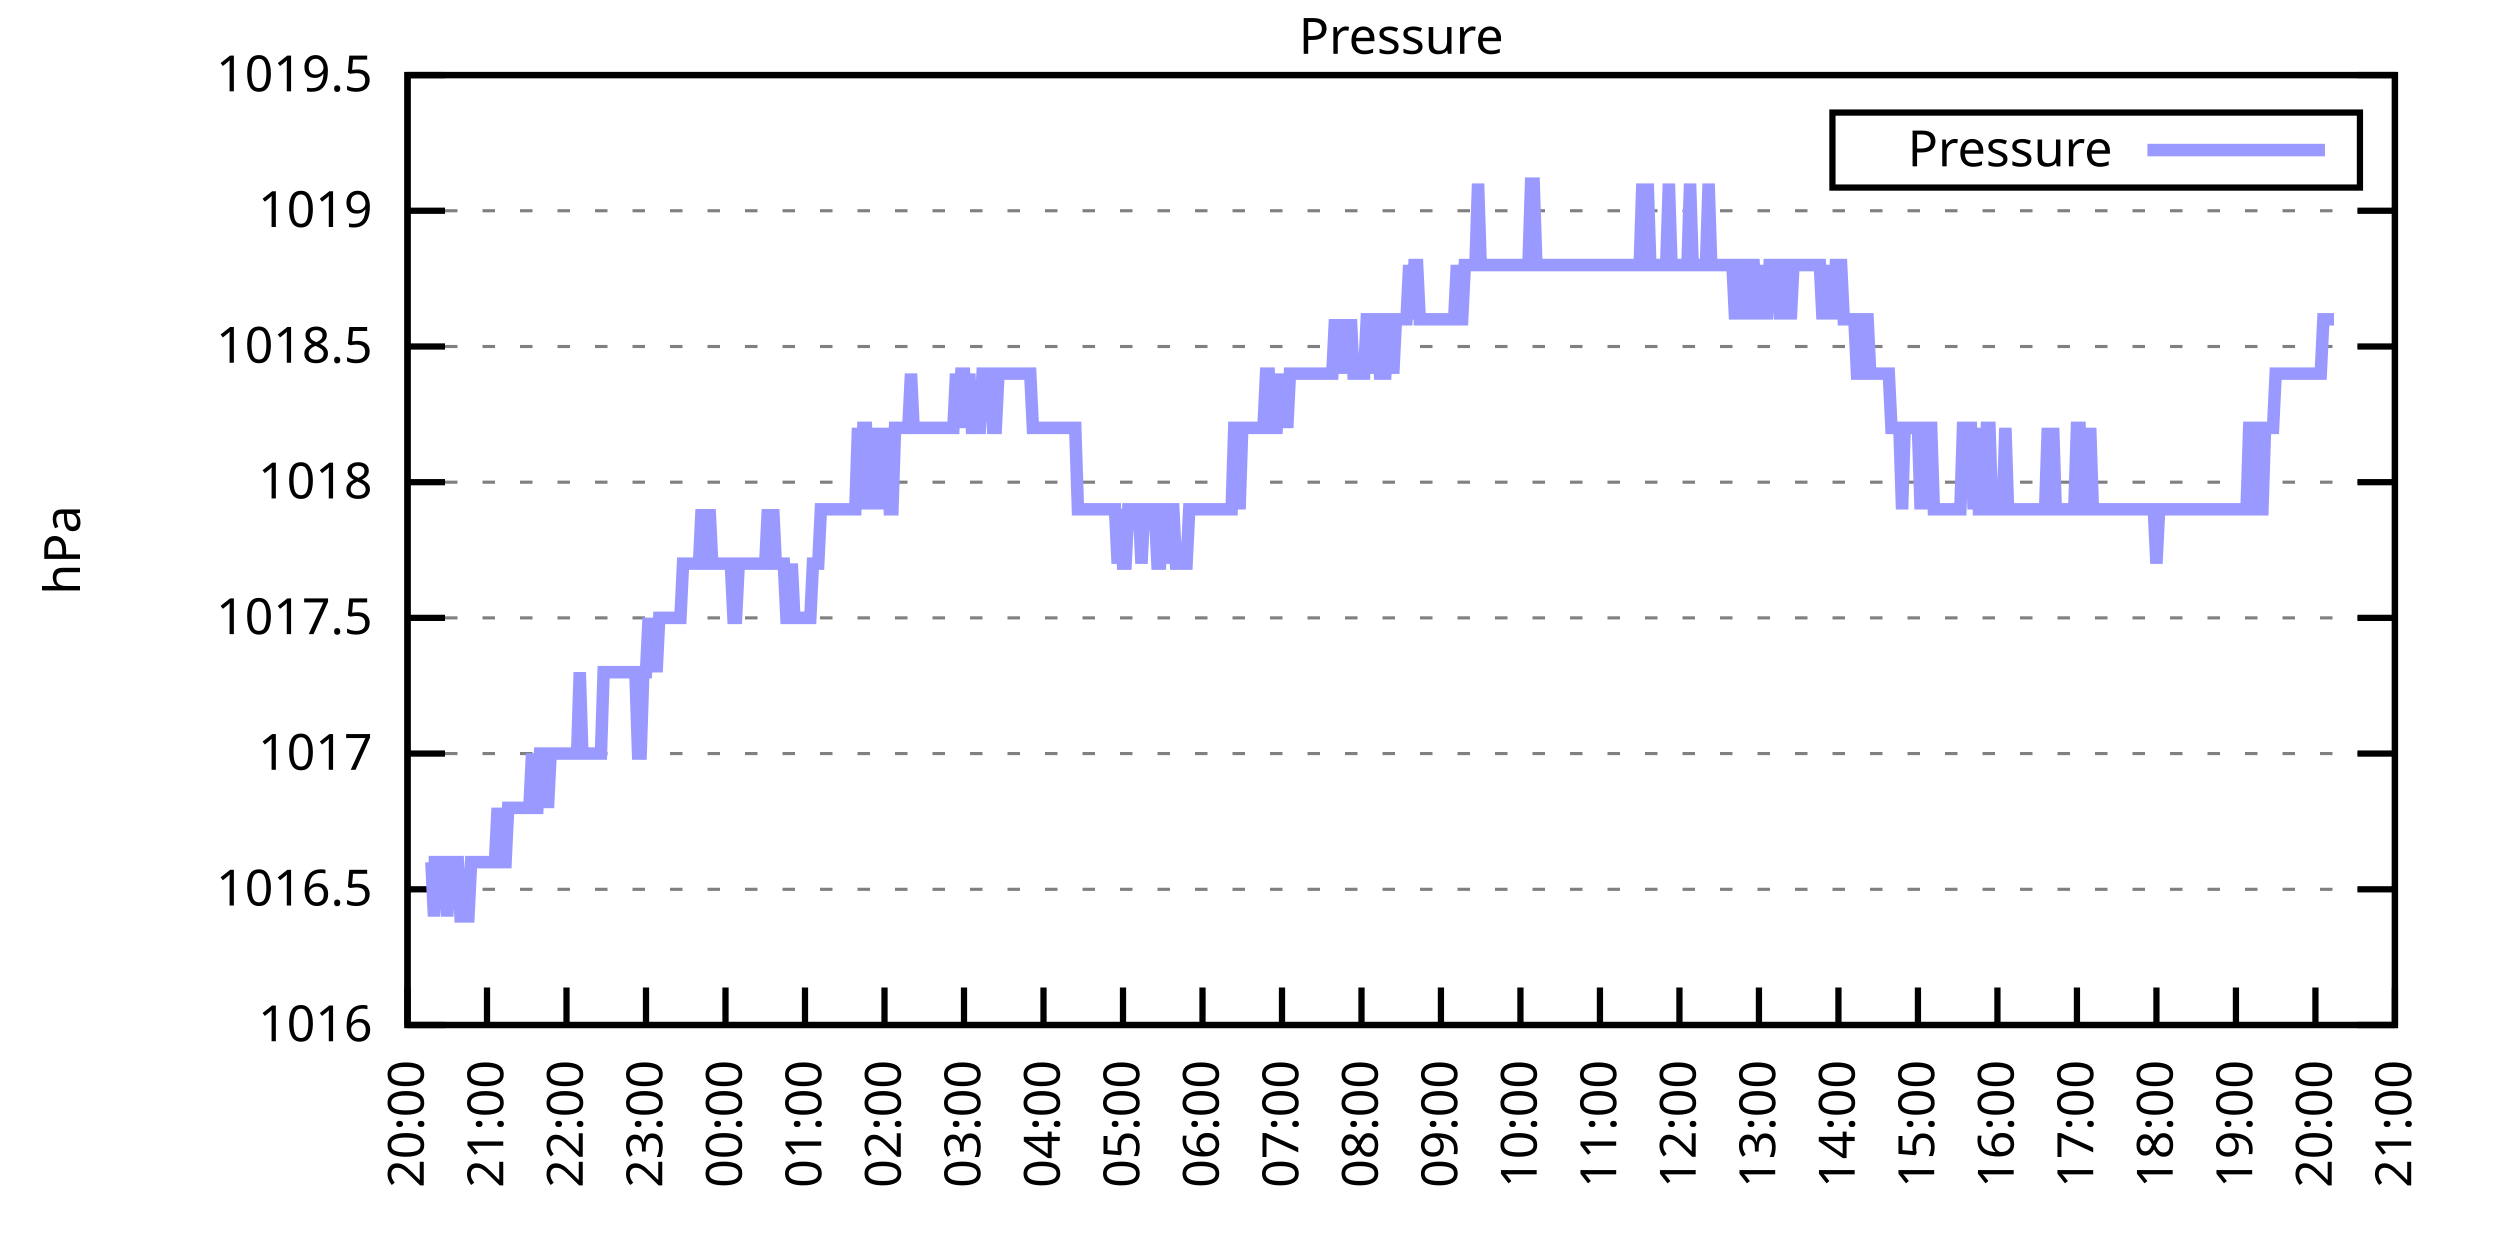
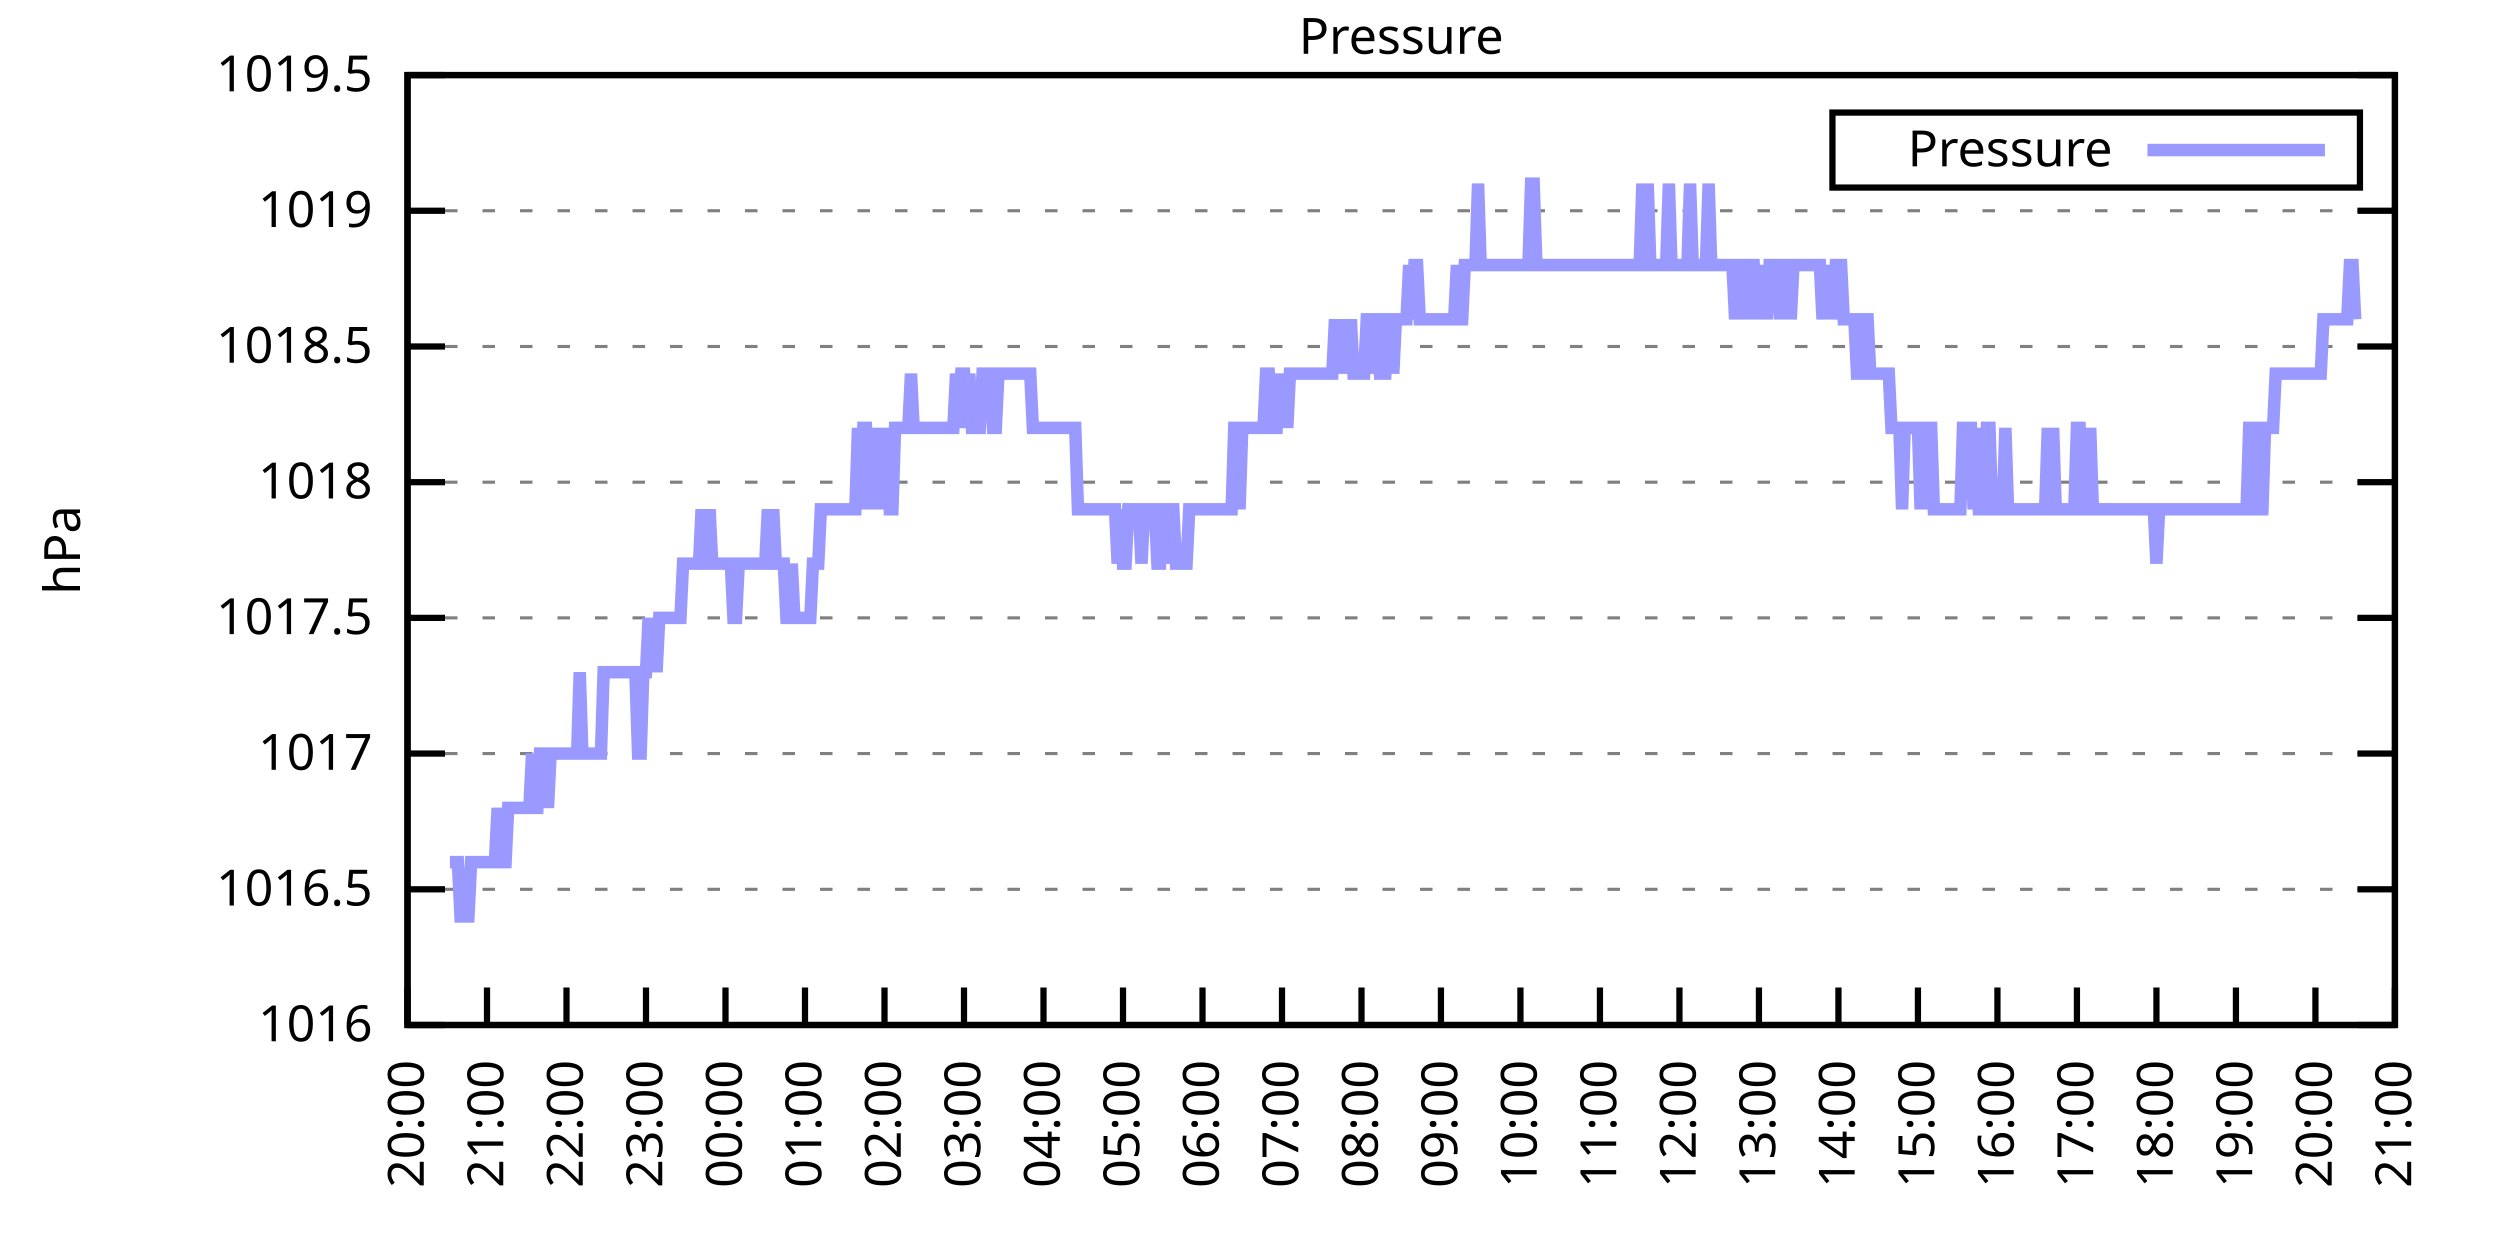
<svg xmlns="http://www.w3.org/2000/svg" xmlns:xlink="http://www.w3.org/1999/xlink" width="400" height="200" viewBox="0 0 400 200">
  <g id="gnuplot_canvas">
    <rect x="0" y="0" width="400" height="200" fill="none" />
    <defs>
      <circle id="gpDot" r="0.5" stroke-width="0.5" stroke="currentColor" />
      <path id="gpPt0" stroke-width="0.333" stroke="currentColor" d="M-1,0 h2 M0,-1 v2" />
      <path id="gpPt1" stroke-width="0.333" stroke="currentColor" d="M-1,-1 L1,1 M1,-1 L-1,1" />
      <path id="gpPt2" stroke-width="0.333" stroke="currentColor" d="M-1,0 L1,0 M0,-1 L0,1 M-1,-1 L1,1 M-1,1 L1,-1" />
      <rect id="gpPt3" stroke-width="0.333" stroke="currentColor" x="-1" y="-1" width="2" height="2" />
      <rect id="gpPt4" stroke-width="0.333" stroke="currentColor" fill="currentColor" x="-1" y="-1" width="2" height="2" />
      <circle id="gpPt5" stroke-width="0.333" stroke="currentColor" cx="0" cy="0" r="1" />
      <use xlink:href="#gpPt5" id="gpPt6" fill="currentColor" stroke="none" />
      <path id="gpPt7" stroke-width="0.333" stroke="currentColor" d="M0,-1.33 L-1.33,0.67 L1.33,0.67 z" />
      <use xlink:href="#gpPt7" id="gpPt8" fill="currentColor" stroke="none" />
      <use xlink:href="#gpPt7" id="gpPt9" stroke="currentColor" transform="rotate(180)" />
      <use xlink:href="#gpPt9" id="gpPt10" fill="currentColor" stroke="none" />
      <use xlink:href="#gpPt3" id="gpPt11" stroke="currentColor" transform="rotate(45)" />
      <use xlink:href="#gpPt11" id="gpPt12" fill="currentColor" stroke="none" />
      <path id="gpPt13" stroke-width="0.333" stroke="currentColor" d="M0,1.330 L1.265,0.411 L0.782,-1.067 L-0.782,-1.076 L-1.265,0.411 z" />
      <use xlink:href="#gpPt13" id="gpPt14" fill="currentColor" stroke="none" />
      <filter id="textbox" filterUnits="objectBoundingBox" x="0" y="0" height="1" width="1">
        <feFlood flood-color="white" flood-opacity="1" result="bgnd" />
        <feComposite in="SourceGraphic" in2="bgnd" operator="atop" />
      </filter>
      <filter id="greybox" filterUnits="objectBoundingBox" x="0" y="0" height="1" width="1">
        <feFlood flood-color="lightgrey" flood-opacity="1" result="grey" />
        <feComposite in="SourceGraphic" in2="grey" operator="atop" />
      </filter>
    </defs>
    <g fill="none" color="white" stroke="currentColor" stroke-width="1.00" stroke-linecap="butt" stroke-linejoin="miter">
</g>
    <g fill="none" color="black" stroke="currentColor" stroke-width="1.00" stroke-linecap="butt" stroke-linejoin="miter">
      <g stroke="none" shape-rendering="crispEdges">
        <polygon fill="rgb(255, 255, 255)" points="65.20,164.00 383.18,164.00 383.18,12.02 65.20,12.02 " />
      </g>
    </g>
    <g fill="none" color="black" stroke="currentColor" stroke-width="1.00" stroke-linecap="butt" stroke-linejoin="miter">
</g>
    <g fill="none" color="black" stroke="black" stroke-width="0.50" stroke-linecap="butt" stroke-linejoin="miter">
</g>
    <g fill="none" color="gray" stroke="currentColor" stroke-width="0.50" stroke-linecap="butt" stroke-linejoin="miter">
      <path stroke="gray" stroke-dasharray="2,4" class="gridline" d="M65.20,164.00 L383.19,164.00  " />
    </g>
    <g fill="none" color="gray" stroke="gray" stroke-width="1.00" stroke-linecap="butt" stroke-linejoin="miter">
</g>
    <g fill="none" color="black" stroke="currentColor" stroke-width="1.00" stroke-linecap="butt" stroke-linejoin="miter">
      <path stroke="black" d="M65.20,164.00 L71.20,164.00 M383.19,164.00 L377.19,164.00  " />
      <g transform="translate(59.60,166.60)" stroke="none" fill="black" font-family="Sans" font-size="8.00" text-anchor="end">
        <text>
          <tspan font-family="Sans"> 1016</tspan>
        </text>
      </g>
    </g>
    <g fill="none" color="black" stroke="currentColor" stroke-width="1.00" stroke-linecap="butt" stroke-linejoin="miter">
</g>
    <g fill="none" color="black" stroke="black" stroke-width="0.50" stroke-linecap="butt" stroke-linejoin="miter">
</g>
    <g fill="none" color="gray" stroke="currentColor" stroke-width="0.50" stroke-linecap="butt" stroke-linejoin="miter">
      <path stroke="gray" stroke-dasharray="2,4" class="gridline" d="M65.20,142.29 L383.19,142.29  " />
    </g>
    <g fill="none" color="gray" stroke="gray" stroke-width="1.00" stroke-linecap="butt" stroke-linejoin="miter">
</g>
    <g fill="none" color="black" stroke="currentColor" stroke-width="1.00" stroke-linecap="butt" stroke-linejoin="miter">
      <path stroke="black" d="M65.20,142.29 L71.20,142.29 M383.19,142.29 L377.19,142.29  " />
      <g transform="translate(59.60,144.89)" stroke="none" fill="black" font-family="Sans" font-size="8.00" text-anchor="end">
        <text>
          <tspan font-family="Sans"> 1016.5</tspan>
        </text>
      </g>
    </g>
    <g fill="none" color="black" stroke="currentColor" stroke-width="1.00" stroke-linecap="butt" stroke-linejoin="miter">
</g>
    <g fill="none" color="black" stroke="black" stroke-width="0.50" stroke-linecap="butt" stroke-linejoin="miter">
</g>
    <g fill="none" color="gray" stroke="currentColor" stroke-width="0.50" stroke-linecap="butt" stroke-linejoin="miter">
      <path stroke="gray" stroke-dasharray="2,4" class="gridline" d="M65.20,120.57 L383.19,120.57  " />
    </g>
    <g fill="none" color="gray" stroke="gray" stroke-width="1.00" stroke-linecap="butt" stroke-linejoin="miter">
</g>
    <g fill="none" color="black" stroke="currentColor" stroke-width="1.00" stroke-linecap="butt" stroke-linejoin="miter">
      <path stroke="black" d="M65.20,120.57 L71.20,120.57 M383.19,120.57 L377.19,120.57  " />
      <g transform="translate(59.60,123.17)" stroke="none" fill="black" font-family="Sans" font-size="8.00" text-anchor="end">
        <text>
          <tspan font-family="Sans"> 1017</tspan>
        </text>
      </g>
    </g>
    <g fill="none" color="black" stroke="currentColor" stroke-width="1.00" stroke-linecap="butt" stroke-linejoin="miter">
</g>
    <g fill="none" color="black" stroke="black" stroke-width="0.50" stroke-linecap="butt" stroke-linejoin="miter">
</g>
    <g fill="none" color="gray" stroke="currentColor" stroke-width="0.50" stroke-linecap="butt" stroke-linejoin="miter">
      <path stroke="gray" stroke-dasharray="2,4" class="gridline" d="M65.20,98.86 L383.19,98.86  " />
    </g>
    <g fill="none" color="gray" stroke="gray" stroke-width="1.00" stroke-linecap="butt" stroke-linejoin="miter">
</g>
    <g fill="none" color="black" stroke="currentColor" stroke-width="1.00" stroke-linecap="butt" stroke-linejoin="miter">
      <path stroke="black" d="M65.20,98.86 L71.20,98.86 M383.19,98.86 L377.19,98.86  " />
      <g transform="translate(59.60,101.46)" stroke="none" fill="black" font-family="Sans" font-size="8.00" text-anchor="end">
        <text>
          <tspan font-family="Sans"> 1017.5</tspan>
        </text>
      </g>
    </g>
    <g fill="none" color="black" stroke="currentColor" stroke-width="1.00" stroke-linecap="butt" stroke-linejoin="miter">
</g>
    <g fill="none" color="black" stroke="black" stroke-width="0.50" stroke-linecap="butt" stroke-linejoin="miter">
</g>
    <g fill="none" color="gray" stroke="currentColor" stroke-width="0.50" stroke-linecap="butt" stroke-linejoin="miter">
      <path stroke="gray" stroke-dasharray="2,4" class="gridline" d="M65.20,77.15 L383.19,77.15  " />
    </g>
    <g fill="none" color="gray" stroke="gray" stroke-width="1.00" stroke-linecap="butt" stroke-linejoin="miter">
</g>
    <g fill="none" color="black" stroke="currentColor" stroke-width="1.00" stroke-linecap="butt" stroke-linejoin="miter">
      <path stroke="black" d="M65.20,77.15 L71.20,77.15 M383.19,77.15 L377.19,77.15  " />
      <g transform="translate(59.60,79.75)" stroke="none" fill="black" font-family="Sans" font-size="8.00" text-anchor="end">
        <text>
          <tspan font-family="Sans"> 1018</tspan>
        </text>
      </g>
    </g>
    <g fill="none" color="black" stroke="currentColor" stroke-width="1.00" stroke-linecap="butt" stroke-linejoin="miter">
</g>
    <g fill="none" color="black" stroke="black" stroke-width="0.50" stroke-linecap="butt" stroke-linejoin="miter">
</g>
    <g fill="none" color="gray" stroke="currentColor" stroke-width="0.50" stroke-linecap="butt" stroke-linejoin="miter">
      <path stroke="gray" stroke-dasharray="2,4" class="gridline" d="M65.20,55.44 L383.19,55.44  " />
    </g>
    <g fill="none" color="gray" stroke="gray" stroke-width="1.00" stroke-linecap="butt" stroke-linejoin="miter">
</g>
    <g fill="none" color="black" stroke="currentColor" stroke-width="1.00" stroke-linecap="butt" stroke-linejoin="miter">
      <path stroke="black" d="M65.20,55.44 L71.20,55.44 M383.19,55.44 L377.19,55.44  " />
      <g transform="translate(59.60,58.04)" stroke="none" fill="black" font-family="Sans" font-size="8.00" text-anchor="end">
        <text>
          <tspan font-family="Sans"> 1018.5</tspan>
        </text>
      </g>
    </g>
    <g fill="none" color="black" stroke="currentColor" stroke-width="1.00" stroke-linecap="butt" stroke-linejoin="miter">
</g>
    <g fill="none" color="black" stroke="black" stroke-width="0.50" stroke-linecap="butt" stroke-linejoin="miter">
</g>
    <g fill="none" color="gray" stroke="currentColor" stroke-width="0.50" stroke-linecap="butt" stroke-linejoin="miter">
      <path stroke="gray" stroke-dasharray="2,4" class="gridline" d="M65.20,33.72 L383.19,33.72  " />
    </g>
    <g fill="none" color="gray" stroke="gray" stroke-width="1.00" stroke-linecap="butt" stroke-linejoin="miter">
</g>
    <g fill="none" color="black" stroke="currentColor" stroke-width="1.00" stroke-linecap="butt" stroke-linejoin="miter">
      <path stroke="black" d="M65.20,33.72 L71.20,33.72 M383.19,33.72 L377.19,33.72  " />
      <g transform="translate(59.60,36.32)" stroke="none" fill="black" font-family="Sans" font-size="8.00" text-anchor="end">
        <text>
          <tspan font-family="Sans"> 1019</tspan>
        </text>
      </g>
    </g>
    <g fill="none" color="black" stroke="currentColor" stroke-width="1.00" stroke-linecap="butt" stroke-linejoin="miter">
</g>
    <g fill="none" color="black" stroke="black" stroke-width="0.50" stroke-linecap="butt" stroke-linejoin="miter">
</g>
    <g fill="none" color="gray" stroke="currentColor" stroke-width="0.50" stroke-linecap="butt" stroke-linejoin="miter">
      <path stroke="gray" stroke-dasharray="2,4" class="gridline" d="M65.20,12.01 L383.19,12.01  " />
    </g>
    <g fill="none" color="gray" stroke="gray" stroke-width="1.00" stroke-linecap="butt" stroke-linejoin="miter">
</g>
    <g fill="none" color="black" stroke="currentColor" stroke-width="1.00" stroke-linecap="butt" stroke-linejoin="miter">
      <path stroke="black" d="M65.20,12.01 L71.20,12.01 M383.19,12.01 L377.19,12.01  " />
      <g transform="translate(59.60,14.61)" stroke="none" fill="black" font-family="Sans" font-size="8.00" text-anchor="end">
        <text>
          <tspan font-family="Sans"> 1019.5</tspan>
        </text>
      </g>
    </g>
    <g fill="none" color="black" stroke="currentColor" stroke-width="1.00" stroke-linecap="butt" stroke-linejoin="miter">
      <path stroke="black" d="M65.20,164.00 L65.20,158.00  " />
      <g transform="translate(67.80,169.60) rotate(270.00)" stroke="none" fill="black" font-family="Sans" font-size="8.00" text-anchor="end">
        <text>
          <tspan font-family="Sans">20:00</tspan>
        </text>
      </g>
    </g>
    <g fill="none" color="black" stroke="currentColor" stroke-width="1.00" stroke-linecap="butt" stroke-linejoin="miter">
      <path stroke="black" d="M77.92,164.00 L77.92,158.00  " />
      <g transform="translate(80.52,169.60) rotate(270.00)" stroke="none" fill="black" font-family="Sans" font-size="8.00" text-anchor="end">
        <text>
          <tspan font-family="Sans">21:00</tspan>
        </text>
      </g>
    </g>
    <g fill="none" color="black" stroke="currentColor" stroke-width="1.00" stroke-linecap="butt" stroke-linejoin="miter">
      <path stroke="black" d="M90.64,164.00 L90.64,158.00  " />
      <g transform="translate(93.24,169.60) rotate(270.00)" stroke="none" fill="black" font-family="Sans" font-size="8.00" text-anchor="end">
        <text>
          <tspan font-family="Sans">22:00</tspan>
        </text>
      </g>
    </g>
    <g fill="none" color="black" stroke="currentColor" stroke-width="1.00" stroke-linecap="butt" stroke-linejoin="miter">
      <path stroke="black" d="M103.36,164.00 L103.36,158.00  " />
      <g transform="translate(105.96,169.60) rotate(270.00)" stroke="none" fill="black" font-family="Sans" font-size="8.00" text-anchor="end">
        <text>
          <tspan font-family="Sans">23:00</tspan>
        </text>
      </g>
    </g>
    <g fill="none" color="black" stroke="currentColor" stroke-width="1.00" stroke-linecap="butt" stroke-linejoin="miter">
      <path stroke="black" d="M116.08,164.00 L116.08,158.00  " />
      <g transform="translate(118.68,169.60) rotate(270.00)" stroke="none" fill="black" font-family="Sans" font-size="8.00" text-anchor="end">
        <text>
          <tspan font-family="Sans">00:00</tspan>
        </text>
      </g>
    </g>
    <g fill="none" color="black" stroke="currentColor" stroke-width="1.00" stroke-linecap="butt" stroke-linejoin="miter">
      <path stroke="black" d="M128.80,164.00 L128.80,158.00  " />
      <g transform="translate(131.40,169.60) rotate(270.00)" stroke="none" fill="black" font-family="Sans" font-size="8.00" text-anchor="end">
        <text>
          <tspan font-family="Sans">01:00</tspan>
        </text>
      </g>
    </g>
    <g fill="none" color="black" stroke="currentColor" stroke-width="1.00" stroke-linecap="butt" stroke-linejoin="miter">
      <path stroke="black" d="M141.52,164.00 L141.52,158.00  " />
      <g transform="translate(144.12,169.60) rotate(270.00)" stroke="none" fill="black" font-family="Sans" font-size="8.00" text-anchor="end">
        <text>
          <tspan font-family="Sans">02:00</tspan>
        </text>
      </g>
    </g>
    <g fill="none" color="black" stroke="currentColor" stroke-width="1.00" stroke-linecap="butt" stroke-linejoin="miter">
      <path stroke="black" d="M154.24,164.00 L154.24,158.00  " />
      <g transform="translate(156.84,169.60) rotate(270.00)" stroke="none" fill="black" font-family="Sans" font-size="8.00" text-anchor="end">
        <text>
          <tspan font-family="Sans">03:00</tspan>
        </text>
      </g>
    </g>
    <g fill="none" color="black" stroke="currentColor" stroke-width="1.00" stroke-linecap="butt" stroke-linejoin="miter">
      <path stroke="black" d="M166.96,164.00 L166.96,158.00  " />
      <g transform="translate(169.56,169.60) rotate(270.00)" stroke="none" fill="black" font-family="Sans" font-size="8.00" text-anchor="end">
        <text>
          <tspan font-family="Sans">04:00</tspan>
        </text>
      </g>
    </g>
    <g fill="none" color="black" stroke="currentColor" stroke-width="1.00" stroke-linecap="butt" stroke-linejoin="miter">
      <path stroke="black" d="M179.68,164.00 L179.68,158.00  " />
      <g transform="translate(182.28,169.60) rotate(270.00)" stroke="none" fill="black" font-family="Sans" font-size="8.00" text-anchor="end">
        <text>
          <tspan font-family="Sans">05:00</tspan>
        </text>
      </g>
    </g>
    <g fill="none" color="black" stroke="currentColor" stroke-width="1.00" stroke-linecap="butt" stroke-linejoin="miter">
      <path stroke="black" d="M192.40,164.00 L192.40,158.00  " />
      <g transform="translate(195.00,169.60) rotate(270.00)" stroke="none" fill="black" font-family="Sans" font-size="8.00" text-anchor="end">
        <text>
          <tspan font-family="Sans">06:00</tspan>
        </text>
      </g>
    </g>
    <g fill="none" color="black" stroke="currentColor" stroke-width="1.00" stroke-linecap="butt" stroke-linejoin="miter">
      <path stroke="black" d="M205.12,164.00 L205.12,158.00  " />
      <g transform="translate(207.72,169.60) rotate(270.00)" stroke="none" fill="black" font-family="Sans" font-size="8.00" text-anchor="end">
        <text>
          <tspan font-family="Sans">07:00</tspan>
        </text>
      </g>
    </g>
    <g fill="none" color="black" stroke="currentColor" stroke-width="1.00" stroke-linecap="butt" stroke-linejoin="miter">
      <path stroke="black" d="M217.84,164.00 L217.84,158.00  " />
      <g transform="translate(220.44,169.60) rotate(270.00)" stroke="none" fill="black" font-family="Sans" font-size="8.00" text-anchor="end">
        <text>
          <tspan font-family="Sans">08:00</tspan>
        </text>
      </g>
    </g>
    <g fill="none" color="black" stroke="currentColor" stroke-width="1.00" stroke-linecap="butt" stroke-linejoin="miter">
      <path stroke="black" d="M230.55,164.00 L230.55,158.00  " />
      <g transform="translate(233.15,169.60) rotate(270.00)" stroke="none" fill="black" font-family="Sans" font-size="8.00" text-anchor="end">
        <text>
          <tspan font-family="Sans">09:00</tspan>
        </text>
      </g>
    </g>
    <g fill="none" color="black" stroke="currentColor" stroke-width="1.00" stroke-linecap="butt" stroke-linejoin="miter">
      <path stroke="black" d="M243.27,164.00 L243.27,158.00  " />
      <g transform="translate(245.87,169.60) rotate(270.00)" stroke="none" fill="black" font-family="Sans" font-size="8.00" text-anchor="end">
        <text>
          <tspan font-family="Sans">10:00</tspan>
        </text>
      </g>
    </g>
    <g fill="none" color="black" stroke="currentColor" stroke-width="1.00" stroke-linecap="butt" stroke-linejoin="miter">
      <path stroke="black" d="M255.99,164.00 L255.99,158.00  " />
      <g transform="translate(258.59,169.60) rotate(270.00)" stroke="none" fill="black" font-family="Sans" font-size="8.00" text-anchor="end">
        <text>
          <tspan font-family="Sans">11:00</tspan>
        </text>
      </g>
    </g>
    <g fill="none" color="black" stroke="currentColor" stroke-width="1.00" stroke-linecap="butt" stroke-linejoin="miter">
      <path stroke="black" d="M268.71,164.00 L268.71,158.00  " />
      <g transform="translate(271.31,169.60) rotate(270.00)" stroke="none" fill="black" font-family="Sans" font-size="8.00" text-anchor="end">
        <text>
          <tspan font-family="Sans">12:00</tspan>
        </text>
      </g>
    </g>
    <g fill="none" color="black" stroke="currentColor" stroke-width="1.00" stroke-linecap="butt" stroke-linejoin="miter">
      <path stroke="black" d="M281.43,164.00 L281.43,158.00  " />
      <g transform="translate(284.03,169.60) rotate(270.00)" stroke="none" fill="black" font-family="Sans" font-size="8.00" text-anchor="end">
        <text>
          <tspan font-family="Sans">13:00</tspan>
        </text>
      </g>
    </g>
    <g fill="none" color="black" stroke="currentColor" stroke-width="1.00" stroke-linecap="butt" stroke-linejoin="miter">
      <path stroke="black" d="M294.15,164.00 L294.15,158.00  " />
      <g transform="translate(296.75,169.60) rotate(270.00)" stroke="none" fill="black" font-family="Sans" font-size="8.00" text-anchor="end">
        <text>
          <tspan font-family="Sans">14:00</tspan>
        </text>
      </g>
    </g>
    <g fill="none" color="black" stroke="currentColor" stroke-width="1.00" stroke-linecap="butt" stroke-linejoin="miter">
      <path stroke="black" d="M306.87,164.00 L306.87,158.00  " />
      <g transform="translate(309.47,169.60) rotate(270.00)" stroke="none" fill="black" font-family="Sans" font-size="8.00" text-anchor="end">
        <text>
          <tspan font-family="Sans">15:00</tspan>
        </text>
      </g>
    </g>
    <g fill="none" color="black" stroke="currentColor" stroke-width="1.00" stroke-linecap="butt" stroke-linejoin="miter">
      <path stroke="black" d="M319.59,164.00 L319.59,158.00  " />
      <g transform="translate(322.19,169.60) rotate(270.00)" stroke="none" fill="black" font-family="Sans" font-size="8.00" text-anchor="end">
        <text>
          <tspan font-family="Sans">16:00</tspan>
        </text>
      </g>
    </g>
    <g fill="none" color="black" stroke="currentColor" stroke-width="1.00" stroke-linecap="butt" stroke-linejoin="miter">
      <path stroke="black" d="M332.31,164.00 L332.31,158.00  " />
      <g transform="translate(334.91,169.60) rotate(270.00)" stroke="none" fill="black" font-family="Sans" font-size="8.00" text-anchor="end">
        <text>
          <tspan font-family="Sans">17:00</tspan>
        </text>
      </g>
    </g>
    <g fill="none" color="black" stroke="currentColor" stroke-width="1.00" stroke-linecap="butt" stroke-linejoin="miter">
      <path stroke="black" d="M345.03,164.00 L345.03,158.00  " />
      <g transform="translate(347.63,169.60) rotate(270.00)" stroke="none" fill="black" font-family="Sans" font-size="8.00" text-anchor="end">
        <text>
          <tspan font-family="Sans">18:00</tspan>
        </text>
      </g>
    </g>
    <g fill="none" color="black" stroke="currentColor" stroke-width="1.00" stroke-linecap="butt" stroke-linejoin="miter">
      <path stroke="black" d="M357.75,164.00 L357.75,158.00  " />
      <g transform="translate(360.35,169.60) rotate(270.00)" stroke="none" fill="black" font-family="Sans" font-size="8.00" text-anchor="end">
        <text>
          <tspan font-family="Sans">19:00</tspan>
        </text>
      </g>
    </g>
    <g fill="none" color="black" stroke="currentColor" stroke-width="1.00" stroke-linecap="butt" stroke-linejoin="miter">
      <path stroke="black" d="M370.47,164.00 L370.47,158.00  " />
      <g transform="translate(373.07,169.60) rotate(270.00)" stroke="none" fill="black" font-family="Sans" font-size="8.00" text-anchor="end">
        <text>
          <tspan font-family="Sans">20:00</tspan>
        </text>
      </g>
    </g>
    <g fill="none" color="black" stroke="currentColor" stroke-width="1.00" stroke-linecap="butt" stroke-linejoin="miter">
      <path stroke="black" d="M383.19,164.00 L383.19,158.00  " />
      <g transform="translate(385.79,169.60) rotate(270.00)" stroke="none" fill="black" font-family="Sans" font-size="8.00" text-anchor="end">
        <text>
          <tspan font-family="Sans">21:00</tspan>
        </text>
      </g>
    </g>
    <g fill="none" color="black" stroke="currentColor" stroke-width="1.00" stroke-linecap="butt" stroke-linejoin="miter">
</g>
    <g fill="none" color="black" stroke="currentColor" stroke-width="1.00" stroke-linecap="butt" stroke-linejoin="miter">
      <path stroke="black" d="M65.20,12.01 L65.20,164.00 L383.19,164.00 L383.19,12.01 L65.20,12.01 Z  " />
    </g>
    <g fill="none" color="black" stroke="currentColor" stroke-width="1.00" stroke-linecap="butt" stroke-linejoin="miter">
</g>
    <g fill="none" color="black" stroke="currentColor" stroke-width="1.00" stroke-linecap="butt" stroke-linejoin="miter">
      <path stroke="black" d="M293.19,30.01 L293.19,18.01 L377.59,18.01 L377.59,30.01 L293.19,30.01 Z  " />
    </g>
    <g id="Pressure_plot_1">
      <g fill="none" color="white" stroke="black" stroke-width="2.00" stroke-linecap="butt" stroke-linejoin="miter">
</g>
      <g fill="none" color="black" stroke="currentColor" stroke-width="2.00" stroke-linecap="butt" stroke-linejoin="miter">
        <g transform="translate(337.99,26.61)" stroke="none" fill="black" font-family="Sans" font-size="8.00" text-anchor="end">
          <text>
            <tspan font-family="Sans">Pressure</tspan>
          </text>
        </g>
      </g>
      <g fill="none" color="black" stroke="currentColor" stroke-width="2.00" stroke-linecap="butt" stroke-linejoin="miter">
-         <path stroke="rgb(153, 153, 255)" d="M343.59,24.01 L371.99,24.01 M68.59,137.94 L69.02,137.94 L69.44,146.63 L69.86,137.94 L70.29,137.94 L70.71,137.94   L71.14,137.94 L71.56,146.63 L71.98,137.94 L72.41,137.94 L72.83,137.94 L73.26,137.94 L73.68,146.63 L74.10,146.63   L74.53,146.63 L74.95,146.63 L75.38,137.94 L75.80,137.94 L76.22,137.94 L76.65,137.94 L77.07,137.94 L77.50,137.94   L77.92,137.94 L78.34,137.94 L78.77,137.94 L79.19,137.94 L79.62,129.26 L80.04,137.94 L80.46,137.94 L80.89,137.94   L81.31,129.26 L81.74,129.26 L82.16,129.26 L82.58,129.26 L83.01,129.26 L83.43,129.26 L83.86,129.26 L84.28,129.26   L84.70,129.26 L85.13,120.57 L85.55,129.26 L85.98,129.26 L86.40,120.57 L86.82,120.57 L87.25,120.57 L87.67,129.26   L88.10,120.57 L88.52,120.57 L88.94,120.57 L89.37,120.57 L89.79,120.57 L90.22,120.57 L90.64,120.57 L91.06,120.57   L91.49,120.57 L91.91,120.57 L92.34,120.57 L92.76,107.55 L93.18,120.57 L93.61,120.57 L94.03,120.57 L94.46,120.57   L94.88,120.57 L95.30,120.57 L95.73,120.57 L96.15,120.57 L96.58,107.55 L97.00,107.55 L97.42,107.55 L97.85,107.55   L98.27,107.55 L98.69,107.55 L99.12,107.55 L99.54,107.55 L99.97,107.55 L100.39,107.55 L100.81,107.55 L101.24,107.55   L101.66,107.55 L102.09,120.57 L102.51,120.57 L102.93,107.55 L103.36,107.55 L103.78,98.86 L104.21,107.55 L104.63,98.86   L105.05,107.55 L105.48,98.86 L105.90,98.86 L106.33,98.86 L106.75,98.86 L107.17,98.86 L107.60,98.86 L108.02,98.86   L108.45,98.86 L108.87,98.86 L109.29,90.18 L109.72,90.18 L110.14,90.18 L110.57,90.18 L110.99,90.18 L111.41,90.18   L111.84,90.18 L112.26,81.49 L112.69,90.18 L113.11,90.18 L113.53,81.49 L113.96,90.18 L114.38,90.18 L114.81,90.18   L115.23,90.18 L115.65,90.18 L116.08,90.18 L116.50,90.18 L116.93,90.18 L117.35,98.86 L117.77,98.86 L118.20,90.18   L118.62,90.18 L119.05,90.18 L119.47,90.18 L119.89,90.18 L120.32,90.18 L120.74,90.18 L121.17,90.18 L121.59,90.18   L122.01,90.18 L122.44,90.18 L122.86,81.49 L123.29,90.18 L123.71,81.49 L124.13,90.18 L124.56,90.18 L124.98,90.18   L125.41,90.18 L125.83,98.86 L126.25,98.86 L126.68,90.18 L127.10,98.86 L127.53,98.86 L127.95,98.86 L128.37,98.86   L128.80,98.86 L129.22,98.86 L129.65,98.86 L130.07,90.18 L130.49,90.18 L130.92,90.18 L131.34,81.49 L131.77,81.49   L132.19,81.49 L132.61,81.49 L133.04,81.49 L133.46,81.49 L133.89,81.49 L134.31,81.49 L134.73,81.49 L135.16,81.49   L135.58,81.49 L136.01,81.49 L136.43,81.49 L136.85,81.49 L137.28,68.46 L137.70,81.49 L138.13,68.46 L138.55,68.46   L138.97,81.49 L139.40,68.46 L139.82,81.49 L140.25,68.46 L140.67,81.49 L141.09,68.46 L141.52,81.49 L141.94,68.46   L142.37,81.49 L142.79,81.49 L143.21,68.46 L143.64,68.46 L144.06,68.46 L144.49,68.46 L144.91,68.46 L145.33,68.46   L145.76,59.78 L146.18,68.46 L146.61,68.46 L147.03,68.46 L147.45,68.46 L147.88,68.46 L148.30,68.46 L148.73,68.46   L149.15,68.46 L149.57,68.46 L150.00,68.46 L150.42,68.46 L150.85,68.46 L151.27,68.46 L151.69,68.46 L152.12,68.46   L152.54,68.46 L152.97,59.78 L153.39,68.46 L153.81,59.78 L154.24,59.78 L154.66,68.46 L155.09,59.78 L155.51,68.46   L155.93,68.46 L156.36,68.46 L156.78,68.46 L157.21,59.78 L157.63,59.78 L158.05,59.78 L158.48,59.78 L158.90,68.46   L159.33,68.46 L159.75,59.78 L160.17,59.78 L160.60,59.78 L161.02,59.78 L161.44,59.78 L161.87,59.78 L162.29,59.78   L162.72,59.78 L163.14,59.78 L163.56,59.78 L163.99,59.78 L164.41,59.78 L164.84,59.78 L165.26,68.46 L165.68,68.46   L166.11,68.46 L166.53,68.46 L166.96,68.46 L167.38,68.46 L167.80,68.46 L168.23,68.46 L168.65,68.46 L169.08,68.46   L169.50,68.46 L169.92,68.46 L170.35,68.46 L170.77,68.46 L171.20,68.46 L171.62,68.46 L172.04,68.46 L172.47,81.49   L172.89,81.49 L173.32,81.49 L173.74,81.49 L174.16,81.49 L174.59,81.49 L175.01,81.49 L175.44,81.49 L175.86,81.49   L176.28,81.49 L176.71,81.49 L177.13,81.49 L177.56,81.49 L177.98,81.49 L178.40,81.49 L178.83,90.18 L179.25,81.49   L179.68,90.18 L180.10,90.18 L180.52,81.49 L180.95,81.49 L181.37,81.49 L181.80,81.49 L182.22,81.49 L182.64,90.18   L183.07,81.49 L183.49,81.49 L183.92,81.49 L184.34,81.49 L184.76,81.49 L185.19,90.18 L185.61,90.18 L186.04,81.49   L186.46,81.49 L186.88,90.18 L187.31,81.49 L187.73,81.49 L188.16,90.18 L188.58,90.18 L189.00,90.18 L189.43,90.18   L189.85,90.18 L190.28,81.49 L190.70,81.49 L191.12,81.49 L191.55,81.49 L191.97,81.49 L192.40,81.49 L192.82,81.49   L193.24,81.49 L193.67,81.49 L194.09,81.49 L194.52,81.49 L194.94,81.49 L195.36,81.49 L195.79,81.49 L196.21,81.49   L196.64,81.49 L197.06,81.49 L197.48,68.46 L197.91,68.46 L198.33,81.49 L198.76,68.46 L199.18,68.46 L199.60,68.46   L200.03,68.46 L200.45,68.46 L200.88,68.46 L201.30,68.46 L201.72,68.46 L202.15,68.46 L202.57,59.78 L203.00,59.78   L203.42,68.46 L203.84,68.46 L204.27,68.46 L204.69,59.78 L205.12,68.46 L205.54,59.78 L205.96,68.46 L206.39,59.78   L206.81,59.78 L207.24,59.78 L207.66,59.78 L208.08,59.78 L208.51,59.78 L208.93,59.78 L209.36,59.78 L209.78,59.78   L210.20,59.78 L210.63,59.78 L211.05,59.78 L211.48,59.78 L211.90,59.78 L212.32,59.78 L212.75,59.78 L213.17,59.78   L213.60,51.09 L214.02,59.78 L214.44,51.09 L214.87,59.78 L215.29,51.09 L215.72,59.78 L216.14,51.09 L216.56,59.78   L216.99,59.78 L217.41,59.78 L217.84,59.78 L218.26,59.78 L218.68,51.09 L219.11,51.09 L219.53,59.78 L219.96,51.09   L220.38,51.09 L220.80,59.78 L221.23,59.78 L221.65,59.78 L222.08,51.09 L222.50,51.09 L222.92,59.78 L223.35,51.09   L223.77,51.09 L224.20,51.09 L224.62,51.09 L225.04,51.09 L225.47,42.41 L225.89,51.09 L226.31,42.41 L226.74,42.41   L227.16,51.09 L227.59,51.09 L228.01,51.09 L228.43,51.09 L228.86,51.09 L229.28,51.09 L229.71,51.09 L230.13,51.09   L230.55,51.09 L230.98,51.09 L231.40,51.09 L231.83,51.09 L232.25,51.09 L232.67,51.09 L233.10,42.41 L233.52,51.09   L233.95,51.09 L234.37,42.41 L234.79,42.41 L235.22,42.41 L235.64,42.41 L236.07,42.41 L236.49,29.38 L236.91,42.41   L237.34,42.41 L237.76,42.41 L238.19,42.41 L238.61,42.41 L239.03,42.41 L239.46,42.41 L239.88,42.41 L240.31,42.41   L240.73,42.41 L241.15,42.41 L241.58,42.41 L242.00,42.41 L242.43,42.41 L242.85,42.41 L243.27,42.41 L243.70,42.41   L244.12,42.41 L244.55,42.41 L244.97,29.38 L245.39,29.38 L245.82,42.41 L246.24,42.41 L246.67,42.41 L247.09,42.41   L247.51,42.41 L247.94,42.41 L248.36,42.41 L248.79,42.41 L249.21,42.41 L249.63,42.41 L250.06,42.41 L250.48,42.41   L250.91,42.41 L251.33,42.41 L251.75,42.41 L252.18,42.41 L252.60,42.41 L253.03,42.41 L253.45,42.41 L253.87,42.41   L254.30,42.41 L254.72,42.41 L255.15,42.41 L255.57,42.41 L255.99,42.41 L256.42,42.41 L256.84,42.41 L257.27,42.41   L257.69,42.41 L258.11,42.41 L258.54,42.41 L258.96,42.41 L259.39,42.41 L259.81,42.41 L260.23,42.41 L260.66,42.41   L261.08,42.41 L261.51,42.41 L261.93,42.41 L262.35,42.41 L262.78,29.38 L263.20,42.41 L263.63,29.38 L264.05,42.41   L264.47,42.41 L264.90,42.41 L265.32,42.41 L265.75,42.41 L266.17,42.41 L266.59,42.41 L267.02,29.38 L267.44,42.41   L267.87,42.41 L268.29,42.41 L268.71,42.41 L269.14,42.41 L269.56,42.41 L269.99,42.41 L270.41,29.38 L270.83,42.41   L271.26,42.41 L271.68,42.41 L272.11,42.41 L272.53,42.41 L272.95,42.41 L273.38,29.38 L273.80,42.41 L274.23,42.41   L274.65,42.41 L275.07,42.41 L275.50,42.41 L275.92,42.41 L276.35,42.41 L276.77,42.41 L277.19,42.41 L277.62,51.09   L278.04,42.41 L278.47,42.41 L278.89,51.09 L279.31,42.41 L279.74,51.09 L280.16,42.41 L280.59,42.41 L281.01,51.09   L281.43,42.41 L281.86,51.09 L282.28,42.41 L282.71,51.09 L283.13,42.41 L283.55,42.41 L283.98,42.41 L284.40,42.41   L284.83,51.09 L285.25,42.41 L285.67,42.41 L286.10,42.41 L286.52,51.09 L286.95,42.41 L287.37,42.41 L287.79,42.41   L288.22,42.41 L288.64,42.41 L289.06,42.41 L289.49,42.41 L289.91,42.41 L290.34,42.41 L290.76,42.41 L291.18,42.41   L291.61,51.09 L292.03,42.41 L292.46,51.09 L292.88,42.41 L293.30,51.09 L293.73,42.41 L294.15,42.41 L294.58,42.41   L295.00,51.09 L295.42,51.09 L295.85,51.09 L296.27,51.09 L296.70,51.09 L297.12,59.78 L297.54,59.78 L297.97,59.78   L298.39,51.09 L298.82,51.09 L299.24,59.78 L299.66,59.78 L300.09,59.78 L300.51,59.78 L300.94,59.78 L301.36,59.78   L301.78,59.78 L302.21,59.78 L302.63,68.46 L303.06,68.46 L303.48,68.46 L303.90,68.46 L304.33,81.49 L304.75,68.46   L305.18,68.46 L305.60,68.46 L306.02,68.46 L306.45,68.46 L306.87,68.46 L307.30,81.49 L307.72,68.46 L308.14,81.49   L308.57,68.46 L308.99,68.46 L309.42,81.49 L309.84,81.49 L310.26,81.49 L310.69,81.49 L311.11,81.49 L311.54,81.49   L311.96,81.49 L312.38,81.49 L312.81,81.49 L313.23,81.49 L313.66,81.49 L314.08,68.46 L314.50,68.46 L314.93,68.46   L315.35,68.46 L315.78,81.49 L316.20,68.46 L316.62,81.49 L317.05,81.49 L317.47,81.49 L317.90,68.46 L318.32,68.46   L318.74,81.49 L319.17,81.49 L319.59,81.49 L320.02,81.49 L320.44,81.49 L320.86,68.46 L321.29,81.49 L321.71,81.49   L322.14,81.49 L322.56,81.49 L322.98,81.49 L323.41,81.49 L323.83,81.49 L324.26,81.49 L324.68,81.49 L325.10,81.49   L325.53,81.49 L325.95,81.49 L326.38,81.49 L326.80,81.49 L327.22,81.49 L327.65,68.46 L328.07,81.49 L328.50,68.46   L328.92,81.49 L329.34,81.49 L329.77,81.49 L330.19,81.49 L330.62,81.49 L331.04,81.49 L331.46,81.49 L331.89,81.49   L332.31,68.46 L332.74,68.46 L333.16,81.49 L333.58,81.49 L334.01,81.49 L334.43,68.46 L334.86,81.49 L335.28,81.49   L335.70,81.49 L336.13,81.49 L336.55,81.49 L336.98,81.49 L337.40,81.49 L337.82,81.49 L338.25,81.49 L338.67,81.49   L339.10,81.49 L339.52,81.49 L339.94,81.49 L340.37,81.49 L340.79,81.49 L341.22,81.49 L341.64,81.49 L342.06,81.49   L342.49,81.49 L342.91,81.49 L343.34,81.49 L343.76,81.49 L344.18,81.49 L344.61,81.49 L345.03,90.18 L345.46,81.49   L345.88,81.49 L346.30,81.49 L346.73,81.49 L347.15,81.49 L347.58,81.49 L348.00,81.49 L348.42,81.49 L348.85,81.49   L349.27,81.49 L349.70,81.49 L350.12,81.49 L350.54,81.49 L350.97,81.49 L351.39,81.49 L351.81,81.49 L352.24,81.49   L352.66,81.49 L353.09,81.49 L353.51,81.49 L353.93,81.49 L354.36,81.49 L354.78,81.49 L355.21,81.49 L355.63,81.49   L356.05,81.49 L356.48,81.49 L356.90,81.49 L357.33,81.49 L357.75,81.49 L358.17,81.49 L358.60,81.49 L359.02,81.49   L359.45,81.49 L359.87,68.46 L360.29,68.46 L360.72,68.46 L361.14,81.49 L361.57,81.49 L361.99,81.49 L362.41,68.46   L362.84,68.46 L363.26,68.46 L363.69,68.46 L364.11,59.78 L364.53,59.78 L364.96,59.78 L365.38,59.78 L365.81,59.78   L366.23,59.78 L366.65,59.78 L367.08,59.78 L367.50,59.78 L367.93,59.78 L368.35,59.78 L368.77,59.78 L369.20,59.78   L369.62,59.78 L370.05,59.78 L370.47,59.78 L370.89,59.78 L371.32,59.78 L371.74,51.09 L372.17,51.09 L372.59,51.09   L373.01,51.09 L373.44,51.09  " />
+         <path stroke="rgb(153, 153, 255)" d="M343.59,24.01 L371.99,24.01 M71.98,137.94 L72.41,137.94 L72.83,137.94 L73.26,137.94 L73.68,146.63 L74.10,146.63   L74.53,146.63 L74.95,146.63 L75.38,137.94 L75.80,137.94 L76.22,137.94 L76.65,137.94 L77.07,137.94 L77.50,137.94   L77.92,137.94 L78.34,137.94 L78.77,137.94 L79.19,137.94 L79.62,129.26 L80.04,137.94 L80.46,137.94 L80.89,137.94   L81.31,129.26 L81.74,129.26 L82.16,129.26 L82.58,129.26 L83.01,129.26 L83.43,129.26 L83.86,129.26 L84.28,129.26   L84.70,129.26 L85.13,120.57 L85.55,129.26 L85.98,129.26 L86.40,120.57 L86.82,120.57 L87.25,120.57 L87.67,129.26   L88.10,120.57 L88.52,120.57 L88.94,120.57 L89.37,120.57 L89.79,120.57 L90.22,120.57 L90.64,120.57 L91.06,120.57   L91.49,120.57 L91.91,120.57 L92.34,120.57 L92.76,107.55 L93.18,120.57 L93.61,120.57 L94.03,120.57 L94.46,120.57   L94.88,120.57 L95.30,120.57 L95.73,120.57 L96.15,120.57 L96.58,107.55 L97.00,107.55 L97.42,107.55 L97.85,107.55   L98.27,107.55 L98.69,107.55 L99.12,107.55 L99.54,107.55 L99.97,107.55 L100.39,107.55 L100.81,107.55 L101.24,107.55   L101.66,107.55 L102.09,120.57 L102.51,120.57 L102.93,107.55 L103.36,107.55 L103.78,98.86 L104.21,107.55 L104.63,98.86   L105.05,107.55 L105.48,98.86 L105.90,98.86 L106.33,98.86 L106.75,98.86 L107.17,98.86 L107.60,98.86 L108.02,98.86   L108.45,98.86 L108.87,98.86 L109.29,90.18 L109.72,90.18 L110.14,90.18 L110.57,90.18 L110.99,90.18 L111.41,90.18   L111.84,90.18 L112.26,81.49 L112.69,90.18 L113.11,90.18 L113.53,81.49 L113.96,90.18 L114.38,90.18 L114.81,90.18   L115.23,90.18 L115.65,90.18 L116.08,90.18 L116.50,90.18 L116.93,90.18 L117.35,98.86 L117.77,98.86 L118.20,90.18   L118.62,90.18 L119.05,90.18 L119.47,90.18 L119.89,90.18 L120.32,90.18 L120.74,90.18 L121.17,90.18 L121.59,90.18   L122.01,90.18 L122.44,90.18 L122.86,81.49 L123.29,90.18 L123.71,81.49 L124.13,90.18 L124.56,90.18 L124.98,90.18   L125.41,90.18 L125.83,98.86 L126.25,98.86 L126.68,90.18 L127.10,98.86 L127.53,98.86 L127.95,98.86 L128.37,98.86   L128.80,98.86 L129.22,98.86 L129.65,98.86 L130.07,90.18 L130.49,90.18 L130.92,90.18 L131.34,81.49 L131.77,81.49   L132.19,81.49 L132.61,81.49 L133.04,81.49 L133.46,81.49 L133.89,81.49 L134.31,81.49 L134.73,81.49 L135.16,81.49   L135.58,81.49 L136.01,81.49 L136.43,81.49 L136.85,81.49 L137.28,68.46 L137.70,81.49 L138.13,68.46 L138.55,68.46   L138.97,81.49 L139.40,68.46 L139.82,81.49 L140.25,68.46 L140.67,81.49 L141.09,68.46 L141.52,81.49 L141.94,68.46   L142.37,81.49 L142.79,81.49 L143.21,68.46 L143.64,68.46 L144.06,68.46 L144.49,68.46 L144.91,68.46 L145.33,68.46   L145.76,59.78 L146.18,68.46 L146.61,68.46 L147.03,68.46 L147.45,68.46 L147.88,68.46 L148.30,68.46 L148.73,68.46   L149.15,68.46 L149.57,68.46 L150.00,68.46 L150.42,68.46 L150.85,68.46 L151.27,68.46 L151.69,68.46 L152.12,68.46   L152.54,68.46 L152.97,59.78 L153.39,68.46 L153.81,59.78 L154.24,59.78 L154.66,68.46 L155.09,59.78 L155.51,68.46   L155.93,68.46 L156.36,68.46 L156.78,68.46 L157.21,59.78 L157.63,59.78 L158.05,59.78 L158.48,59.78 L158.90,68.46   L159.33,68.46 L159.75,59.78 L160.17,59.78 L160.60,59.78 L161.02,59.78 L161.44,59.78 L161.87,59.78 L162.29,59.78   L162.72,59.78 L163.14,59.78 L163.56,59.78 L163.99,59.78 L164.41,59.78 L164.84,59.78 L165.26,68.46 L165.68,68.46   L166.11,68.46 L166.53,68.46 L166.96,68.46 L167.38,68.46 L167.80,68.46 L168.23,68.46 L168.65,68.46 L169.08,68.46   L169.50,68.46 L169.92,68.46 L170.35,68.46 L170.77,68.46 L171.20,68.46 L171.62,68.46 L172.04,68.46 L172.47,81.49   L172.89,81.49 L173.32,81.49 L173.74,81.49 L174.16,81.49 L174.59,81.49 L175.01,81.49 L175.44,81.49 L175.86,81.49   L176.28,81.49 L176.71,81.49 L177.13,81.49 L177.56,81.49 L177.98,81.49 L178.40,81.49 L178.83,90.18 L179.25,81.49   L179.68,90.18 L180.10,90.18 L180.52,81.49 L180.95,81.49 L181.37,81.49 L181.80,81.49 L182.22,81.49 L182.64,90.18   L183.07,81.49 L183.49,81.49 L183.92,81.49 L184.34,81.49 L184.76,81.49 L185.19,90.18 L185.61,90.18 L186.04,81.49   L186.46,81.49 L186.88,90.18 L187.31,81.49 L187.73,81.49 L188.16,90.18 L188.58,90.18 L189.00,90.18 L189.43,90.18   L189.85,90.18 L190.28,81.49 L190.70,81.49 L191.12,81.49 L191.55,81.49 L191.97,81.49 L192.40,81.49 L192.82,81.49   L193.24,81.49 L193.67,81.49 L194.09,81.49 L194.52,81.49 L194.94,81.49 L195.36,81.49 L195.79,81.49 L196.21,81.49   L196.64,81.49 L197.06,81.49 L197.48,68.46 L197.91,68.46 L198.33,81.49 L198.76,68.46 L199.18,68.46 L199.60,68.46   L200.03,68.46 L200.45,68.46 L200.88,68.46 L201.30,68.46 L201.72,68.46 L202.15,68.46 L202.57,59.78 L203.00,59.78   L203.42,68.46 L203.84,68.46 L204.27,68.46 L204.69,59.78 L205.12,68.46 L205.54,59.78 L205.96,68.46 L206.39,59.78   L206.81,59.78 L207.24,59.78 L207.66,59.78 L208.08,59.78 L208.51,59.78 L208.93,59.78 L209.36,59.78 L209.78,59.78   L210.20,59.78 L210.63,59.78 L211.05,59.78 L211.48,59.78 L211.90,59.78 L212.32,59.78 L212.75,59.78 L213.17,59.78   L213.60,51.09 L214.02,59.78 L214.44,51.09 L214.87,59.78 L215.29,51.09 L215.72,59.78 L216.14,51.09 L216.56,59.78   L216.99,59.78 L217.41,59.78 L217.84,59.78 L218.26,59.78 L218.68,51.09 L219.11,51.09 L219.53,59.78 L219.96,51.09   L220.38,51.09 L220.80,59.78 L221.23,59.78 L221.65,59.78 L222.08,51.09 L222.50,51.09 L222.92,59.78 L223.35,51.09   L223.77,51.09 L224.20,51.09 L224.62,51.09 L225.04,51.09 L225.47,42.41 L225.89,51.09 L226.31,42.41 L226.74,42.41   L227.16,51.09 L227.59,51.09 L228.01,51.09 L228.43,51.09 L228.86,51.09 L229.28,51.09 L229.71,51.09 L230.13,51.09   L230.55,51.09 L230.98,51.09 L231.40,51.09 L231.83,51.09 L232.25,51.09 L232.67,51.09 L233.10,42.41 L233.52,51.09   L233.95,51.09 L234.37,42.41 L234.79,42.41 L235.22,42.41 L235.64,42.41 L236.07,42.41 L236.49,29.38 L236.91,42.41   L237.34,42.41 L237.76,42.41 L238.19,42.41 L238.61,42.41 L239.03,42.41 L239.46,42.41 L239.88,42.41 L240.31,42.41   L240.73,42.41 L241.15,42.41 L241.58,42.41 L242.00,42.41 L242.43,42.41 L242.85,42.41 L243.27,42.41 L243.70,42.41   L244.12,42.41 L244.55,42.41 L244.97,29.38 L245.39,29.38 L245.82,42.41 L246.24,42.41 L246.67,42.41 L247.09,42.41   L247.51,42.41 L247.94,42.41 L248.36,42.41 L248.79,42.41 L249.21,42.41 L249.63,42.41 L250.06,42.41 L250.48,42.41   L250.91,42.41 L251.33,42.41 L251.75,42.41 L252.18,42.41 L252.60,42.41 L253.03,42.41 L253.45,42.41 L253.87,42.41   L254.30,42.41 L254.72,42.41 L255.15,42.41 L255.57,42.41 L255.99,42.41 L256.42,42.41 L256.84,42.41 L257.27,42.41   L257.69,42.41 L258.11,42.41 L258.54,42.41 L258.96,42.41 L259.39,42.41 L259.81,42.41 L260.23,42.41 L260.66,42.41   L261.08,42.41 L261.51,42.41 L261.93,42.41 L262.35,42.41 L262.78,29.38 L263.20,42.41 L263.63,29.38 L264.05,42.41   L264.47,42.41 L264.90,42.41 L265.32,42.41 L265.75,42.41 L266.17,42.41 L266.59,42.41 L267.02,29.38 L267.44,42.41   L267.87,42.41 L268.29,42.41 L268.71,42.41 L269.14,42.41 L269.56,42.41 L269.99,42.41 L270.41,29.38 L270.83,42.41   L271.26,42.41 L271.68,42.41 L272.11,42.41 L272.53,42.41 L272.95,42.41 L273.38,29.38 L273.80,42.41 L274.23,42.41   L274.65,42.41 L275.07,42.41 L275.50,42.41 L275.92,42.41 L276.35,42.41 L276.77,42.41 L277.19,42.41 L277.62,51.09   L278.04,42.41 L278.47,42.41 L278.89,51.09 L279.31,42.41 L279.74,51.09 L280.16,42.41 L280.59,42.41 L281.01,51.09   L281.43,42.41 L281.86,51.09 L282.28,42.41 L282.71,51.09 L283.13,42.41 L283.55,42.41 L283.98,42.41 L284.40,42.41   L284.83,51.09 L285.25,42.41 L285.67,42.41 L286.10,42.41 L286.52,51.09 L286.95,42.41 L287.37,42.41 L287.79,42.41   L288.22,42.41 L288.64,42.41 L289.06,42.41 L289.49,42.41 L289.91,42.41 L290.34,42.41 L290.76,42.41 L291.18,42.41   L291.61,51.09 L292.03,42.41 L292.46,51.09 L292.88,42.41 L293.30,51.09 L293.73,42.41 L294.15,42.41 L294.58,42.41   L295.00,51.09 L295.42,51.09 L295.85,51.09 L296.27,51.09 L296.70,51.09 L297.12,59.78 L297.54,59.78 L297.97,59.78   L298.39,51.09 L298.82,51.09 L299.24,59.78 L299.66,59.78 L300.09,59.78 L300.51,59.78 L300.94,59.78 L301.36,59.78   L301.78,59.78 L302.21,59.78 L302.63,68.46 L303.06,68.46 L303.48,68.46 L303.90,68.46 L304.33,81.49 L304.75,68.46   L305.18,68.46 L305.60,68.46 L306.02,68.46 L306.45,68.46 L306.87,68.46 L307.30,81.49 L307.72,68.46 L308.14,81.49   L308.57,68.46 L308.99,68.46 L309.42,81.49 L309.84,81.49 L310.26,81.49 L310.69,81.49 L311.11,81.49 L311.54,81.49   L311.96,81.49 L312.38,81.49 L312.81,81.49 L313.23,81.49 L313.66,81.49 L314.08,68.46 L314.50,68.46 L314.93,68.46   L315.35,68.46 L315.78,81.49 L316.20,68.46 L316.62,81.49 L317.05,81.49 L317.47,81.49 L317.90,68.46 L318.32,68.46   L318.74,81.49 L319.17,81.49 L319.59,81.49 L320.02,81.49 L320.44,81.49 L320.86,68.46 L321.29,81.49 L321.71,81.49   L322.14,81.49 L322.56,81.49 L322.98,81.49 L323.41,81.49 L323.83,81.49 L324.26,81.49 L324.68,81.49 L325.10,81.49   L325.53,81.49 L325.95,81.49 L326.38,81.49 L326.80,81.49 L327.22,81.49 L327.65,68.46 L328.07,81.49 L328.50,68.46   L328.92,81.49 L329.34,81.49 L329.77,81.49 L330.19,81.49 L330.62,81.49 L331.04,81.49 L331.46,81.49 L331.89,81.49   L332.31,68.46 L332.74,68.46 L333.16,81.49 L333.58,81.49 L334.01,81.49 L334.43,68.46 L334.86,81.49 L335.28,81.49   L335.70,81.49 L336.13,81.49 L336.55,81.49 L336.98,81.49 L337.40,81.49 L337.82,81.49 L338.25,81.49 L338.67,81.49   L339.10,81.49 L339.52,81.49 L339.94,81.49 L340.37,81.49 L340.79,81.49 L341.22,81.49 L341.64,81.49 L342.06,81.49   L342.49,81.49 L342.91,81.49 L343.34,81.49 L343.76,81.49 L344.18,81.49 L344.61,81.49 L345.03,90.18 L345.46,81.49   L345.88,81.49 L346.30,81.49 L346.73,81.49 L347.15,81.49 L347.58,81.49 L348.00,81.49 L348.42,81.49 L348.85,81.49   L349.27,81.49 L349.70,81.49 L350.12,81.49 L350.54,81.49 L350.97,81.49 L351.39,81.49 L351.81,81.49 L352.24,81.49   L352.66,81.49 L353.09,81.49 L353.51,81.49 L353.93,81.49 L354.36,81.49 L354.78,81.49 L355.21,81.49 L355.63,81.49   L356.05,81.49 L356.48,81.49 L356.90,81.49 L357.33,81.49 L357.75,81.49 L358.17,81.49 L358.60,81.49 L359.02,81.49   L359.45,81.49 L359.87,68.46 L360.29,68.46 L360.72,68.46 L361.14,81.49 L361.57,81.49 L361.99,81.49 L362.41,68.46   L362.84,68.46 L363.26,68.46 L363.69,68.46 L364.11,59.78 L364.53,59.78 L364.96,59.78 L365.38,59.78 L365.81,59.78   L366.23,59.78 L366.65,59.78 L367.08,59.78 L367.50,59.78 L367.93,59.78 L368.35,59.78 L368.77,59.78 L369.20,59.78   L369.62,59.78 L370.05,59.78 L370.47,59.78 L370.89,59.78 L371.32,59.78 L371.74,51.09 L372.17,51.09 L372.59,51.09   L373.01,51.09 L373.44,51.09 L373.86,51.09 L374.29,51.09 L374.71,51.09 L375.13,51.09 L375.56,51.09 L375.98,42.41   L376.41,42.41 L376.83,51.09  " />
      </g>
    </g>
    <g fill="none" color="black" stroke="currentColor" stroke-width="2.00" stroke-linecap="butt" stroke-linejoin="miter">
</g>
    <g fill="none" color="black" stroke="black" stroke-width="1.00" stroke-linecap="butt" stroke-linejoin="miter">
</g>
    <g fill="none" color="black" stroke="currentColor" stroke-width="1.00" stroke-linecap="butt" stroke-linejoin="miter">
      <path stroke="black" d="M65.20,12.01 L65.20,164.00 L383.19,164.00 L383.19,12.01 L65.20,12.01 Z  " />
      <g transform="translate(12.80,88.01) rotate(270.00)" stroke="none" fill="black" font-family="Sans" font-size="8.00" text-anchor="middle">
        <text>
          <tspan font-family="Sans">hPa</tspan>
        </text>
      </g>
    </g>
    <g fill="none" color="black" stroke="currentColor" stroke-width="1.00" stroke-linecap="butt" stroke-linejoin="miter">
</g>
    <g fill="none" color="black" stroke="currentColor" stroke-width="1.00" stroke-linecap="butt" stroke-linejoin="miter">
      <g transform="translate(224.19,8.61)" stroke="none" fill="black" font-family="Sans" font-size="8.00" text-anchor="middle">
        <text>
          <tspan font-family="Sans">Pressure</tspan>
        </text>
      </g>
    </g>
    <g fill="none" color="black" stroke="currentColor" stroke-width="1.00" stroke-linecap="butt" stroke-linejoin="miter">
</g>
  </g>
</svg>
